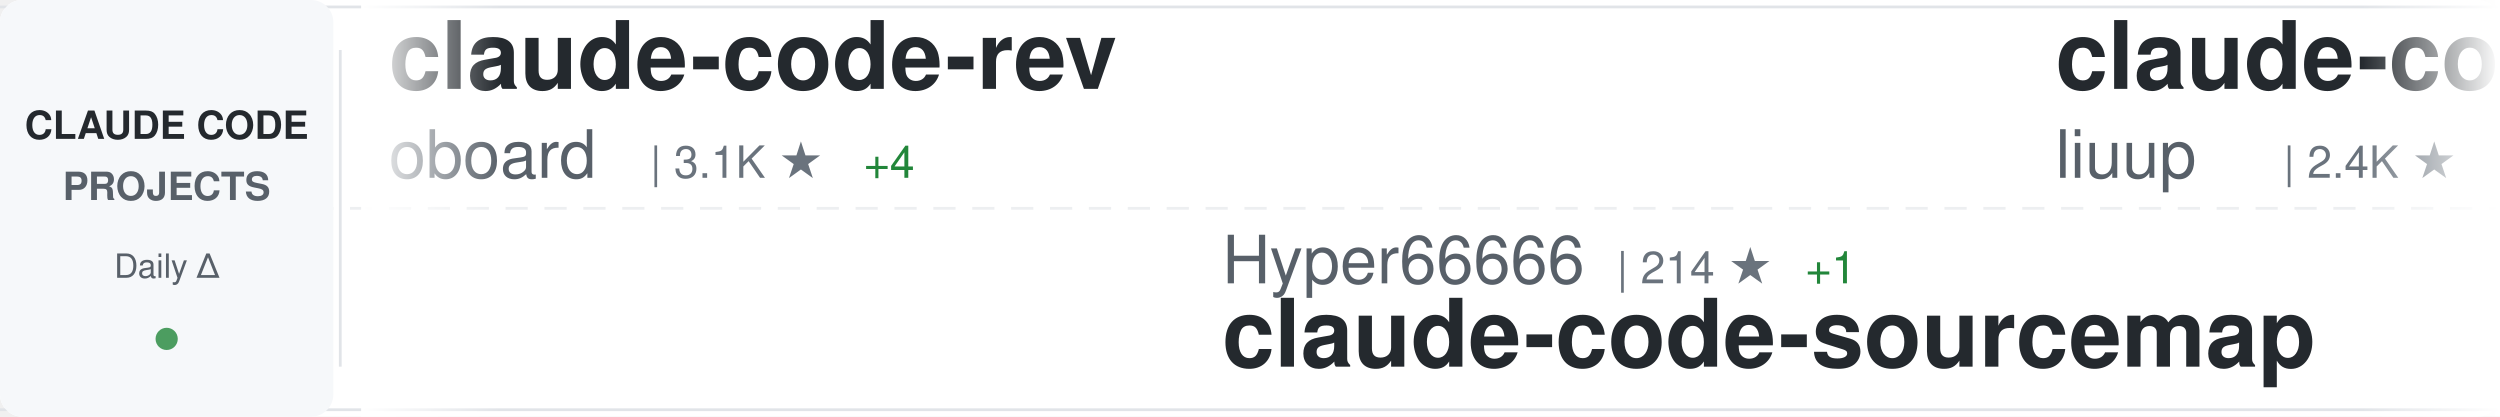
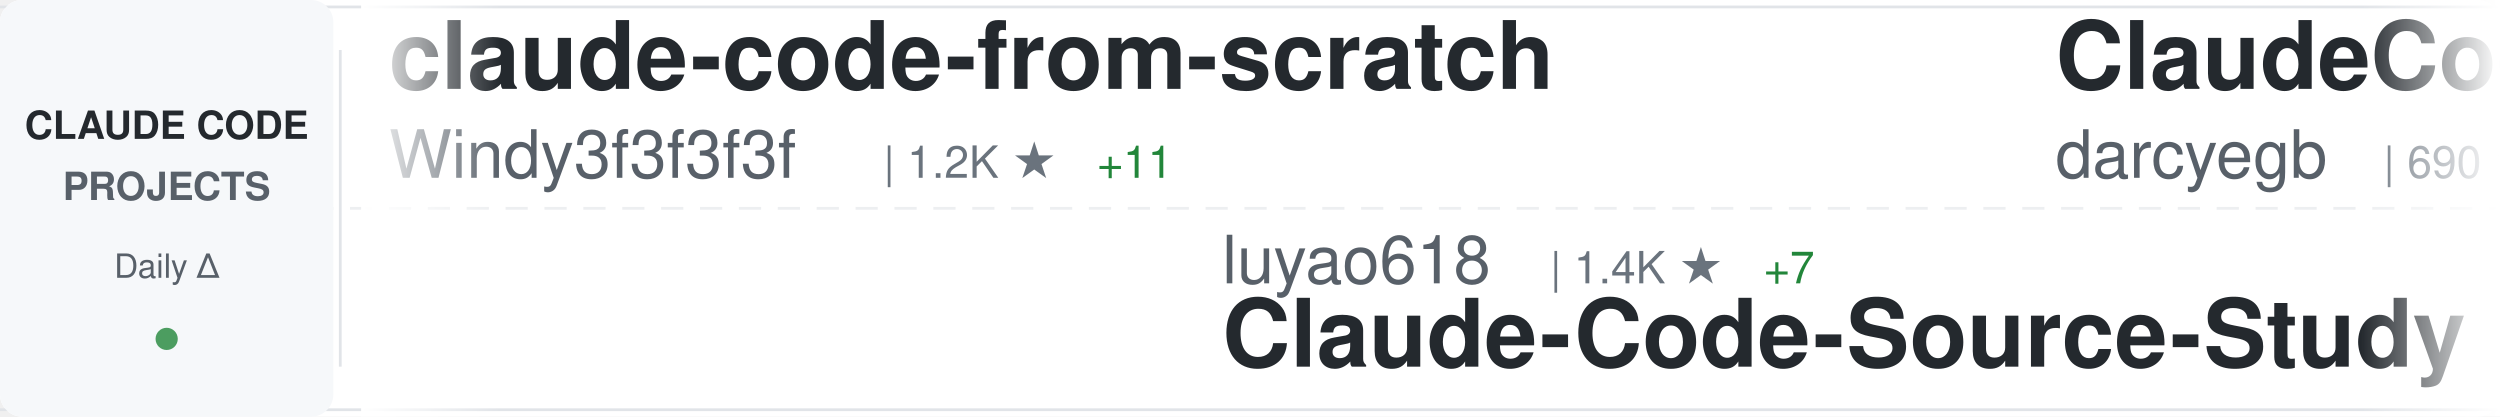
<svg xmlns="http://www.w3.org/2000/svg" width="900" height="150">
  <defs>
    <linearGradient id="awesomeLeftFade" x1="0%" y1="0%" x2="100%" y2="0%">
      <stop offset="0%" style="stop-color:#ffffff;stop-opacity:1" />
      <stop offset="100%" style="stop-color:#ffffff;stop-opacity:0" />
    </linearGradient>
    <linearGradient id="awesomeRightFade" x1="0%" y1="0%" x2="100%" y2="0%">
      <stop offset="0%" style="stop-color:#ffffff;stop-opacity:0" />
      <stop offset="100%" style="stop-color:#ffffff;stop-opacity:1" />
    </linearGradient>
  </defs>
  <rect width="900" height="150" fill="#ffffff" rx="8" />
  <rect x="0" y="2" width="900" height="1" fill="#e1e4e8" />
  <rect x="0" y="147" width="900" height="1" fill="#e1e4e8" />
  <line x1="0" y1="75" x2="900" y2="75" stroke="#e1e4e8" stroke-width="1" stroke-dasharray="8 6" opacity="0.6" />
  <rect x="0" y="0" width="120" height="150" fill="#f6f8fa" rx="8" />
  <text x="60" y="50" font-family="-apple-system, BlinkMacSystemFont, 'Segoe UI', Helvetica, Arial, sans-serif" font-size="14" font-weight="600" fill="#24292e" text-anchor="middle">CLAUDE CODE</text>
  <text x="60" y="72" font-family="-apple-system, BlinkMacSystemFont, 'Segoe UI', Helvetica, Arial, sans-serif" font-size="14" font-weight="600" fill="#586069" text-anchor="middle">PROJECTS</text>
  <text x="60" y="100" font-family="-apple-system, BlinkMacSystemFont, 'Segoe UI', Helvetica, Arial, sans-serif" font-size="12" font-weight="500" fill="#586069" text-anchor="middle">Daily Δ</text>
  <circle cx="60" cy="122" r="4" fill="#22863a" opacity="0.8" />
  <rect x="122" y="18" width="1" height="114" fill="#e1e4e8" />
  <clipPath id="awesomeTickerClip">
    <rect x="130" y="0" width="770" height="150" />
  </clipPath>
  <g clip-path="url(#awesomeTickerClip)">
    <g id="awesomeTickerItems">
      <animateTransform attributeName="transform" attributeType="XML" type="translate" from="0 0" to="-3000 0" dur="54s" repeatCount="indefinite" />
      <g transform="translate(0, 0)">
-         <text x="140" y="32" font-family="-apple-system, BlinkMacSystemFont, 'Segoe UI', Helvetica, Arial, sans-serif" font-size="34" font-weight="600" fill="#24292e">claude-code-rev</text>
-         <text x="140" y="64" font-family="-apple-system, BlinkMacSystemFont, 'Segoe UI', Helvetica, Arial, sans-serif" font-size="24" font-weight="400" fill="#586069">oboard</text>
-         <text x="234" y="64" font-family="-apple-system, BlinkMacSystemFont, 'Segoe UI', Helvetica, Arial, sans-serif" font-size="16" font-weight="500" fill="#6a737d">| 3.1K ★</text>
-         <text x="311" y="64" font-family="-apple-system, BlinkMacSystemFont, 'Segoe UI', Helvetica, Arial, sans-serif" font-size="16" font-weight="500" fill="#22863a"> +4</text>
+         <text x="140" y="32" font-family="-apple-system, BlinkMacSystemFont, 'Segoe UI', Helvetica, Arial, sans-serif" font-size="34" font-weight="600" fill="#24292e">claude-code-from-scratch</text>
+         <text x="140" y="64" font-family="-apple-system, BlinkMacSystemFont, 'Segoe UI', Helvetica, Arial, sans-serif" font-size="24" font-weight="400" fill="#586069">Windy3f3f3f3f</text>
+         <text x="318" y="64" font-family="-apple-system, BlinkMacSystemFont, 'Segoe UI', Helvetica, Arial, sans-serif" font-size="16" font-weight="500" fill="#6a737d">| 1.2K ★</text>
+         <text x="395" y="64" font-family="-apple-system, BlinkMacSystemFont, 'Segoe UI', Helvetica, Arial, sans-serif" font-size="16" font-weight="500" fill="#22863a"> +11</text>
      </g>
      <g transform="translate(300, 0)">
-         <text x="140" y="102" font-family="-apple-system, BlinkMacSystemFont, 'Segoe UI', Helvetica, Arial, sans-serif" font-size="24" font-weight="400" fill="#586069">Hyper66666</text>
-         <text x="282" y="102" font-family="-apple-system, BlinkMacSystemFont, 'Segoe UI', Helvetica, Arial, sans-serif" font-size="16" font-weight="500" fill="#6a737d">| 214 ★</text>
-         <text x="350" y="102" font-family="-apple-system, BlinkMacSystemFont, 'Segoe UI', Helvetica, Arial, sans-serif" font-size="16" font-weight="500" fill="#22863a"> +1</text>
-         <text x="140" y="132" font-family="-apple-system, BlinkMacSystemFont, 'Segoe UI', Helvetica, Arial, sans-serif" font-size="34" font-weight="600" fill="#24292e">claude-code-sourcemap</text>
+         <text x="140" y="102" font-family="-apple-system, BlinkMacSystemFont, 'Segoe UI', Helvetica, Arial, sans-serif" font-size="24" font-weight="400" fill="#586069">luyao618</text>
+         <text x="258" y="102" font-family="-apple-system, BlinkMacSystemFont, 'Segoe UI', Helvetica, Arial, sans-serif" font-size="16" font-weight="500" fill="#6a737d">| 1.4K ★</text>
+         <text x="335" y="102" font-family="-apple-system, BlinkMacSystemFont, 'Segoe UI', Helvetica, Arial, sans-serif" font-size="16" font-weight="500" fill="#22863a"> +7</text>
+         <text x="140" y="132" font-family="-apple-system, BlinkMacSystemFont, 'Segoe UI', Helvetica, Arial, sans-serif" font-size="34" font-weight="600" fill="#24292e">Claude-Code-Source-Study</text>
      </g>
      <g transform="translate(600, 0)">
-         <text x="140" y="32" font-family="-apple-system, BlinkMacSystemFont, 'Segoe UI', Helvetica, Arial, sans-serif" font-size="34" font-weight="600" fill="#24292e">claude-code-analysis</text>
-         <text x="140" y="64" font-family="-apple-system, BlinkMacSystemFont, 'Segoe UI', Helvetica, Arial, sans-serif" font-size="24" font-weight="400" fill="#586069">liuup</text>
-         <text x="222" y="64" font-family="-apple-system, BlinkMacSystemFont, 'Segoe UI', Helvetica, Arial, sans-serif" font-size="16" font-weight="500" fill="#6a737d">| 2.4K ★</text>
-         <text x="299" y="64" font-family="-apple-system, BlinkMacSystemFont, 'Segoe UI', Helvetica, Arial, sans-serif" font-size="16" font-weight="500" fill="#22863a"> +28</text>
+         <text x="140" y="32" font-family="-apple-system, BlinkMacSystemFont, 'Segoe UI', Helvetica, Arial, sans-serif" font-size="34" font-weight="600" fill="#24292e">ClaudeCodeAgents</text>
+         <text x="140" y="64" font-family="-apple-system, BlinkMacSystemFont, 'Segoe UI', Helvetica, Arial, sans-serif" font-size="24" font-weight="400" fill="#586069">darcyegb</text>
+         <text x="258" y="64" font-family="-apple-system, BlinkMacSystemFont, 'Segoe UI', Helvetica, Arial, sans-serif" font-size="16" font-weight="500" fill="#6a737d">| 690 ★</text>
+         <text x="326" y="64" font-family="-apple-system, BlinkMacSystemFont, 'Segoe UI', Helvetica, Arial, sans-serif" font-size="16" font-weight="500" fill="#22863a"> +1</text>
      </g>
      <g transform="translate(900, 0)">
-         <text x="140" y="102" font-family="-apple-system, BlinkMacSystemFont, 'Segoe UI', Helvetica, Arial, sans-serif" font-size="24" font-weight="400" fill="#586069">Windy3f3f3f3f</text>
-         <text x="318" y="102" font-family="-apple-system, BlinkMacSystemFont, 'Segoe UI', Helvetica, Arial, sans-serif" font-size="16" font-weight="500" fill="#6a737d">| 1.2K ★</text>
-         <text x="395" y="102" font-family="-apple-system, BlinkMacSystemFont, 'Segoe UI', Helvetica, Arial, sans-serif" font-size="16" font-weight="500" fill="#22863a"> +10</text>
-         <text x="140" y="132" font-family="-apple-system, BlinkMacSystemFont, 'Segoe UI', Helvetica, Arial, sans-serif" font-size="34" font-weight="600" fill="#24292e">claude-code-from-scratch</text>
+         <text x="140" y="102" font-family="-apple-system, BlinkMacSystemFont, 'Segoe UI', Helvetica, Arial, sans-serif" font-size="24" font-weight="400" fill="#586069">Pimzino</text>
+         <text x="246" y="102" font-family="-apple-system, BlinkMacSystemFont, 'Segoe UI', Helvetica, Arial, sans-serif" font-size="16" font-weight="500" fill="#6a737d">| 3.7K ★</text>
+         <text x="323" y="102" font-family="-apple-system, BlinkMacSystemFont, 'Segoe UI', Helvetica, Arial, sans-serif" font-size="16" font-weight="500" fill="#22863a"> +7</text>
+         <text x="140" y="132" font-family="-apple-system, BlinkMacSystemFont, 'Segoe UI', Helvetica, Arial, sans-serif" font-size="34" font-weight="600" fill="#24292e">claude-code-spec-workflo...</text>
      </g>
      <g transform="translate(1200, 0)">
-         <text x="140" y="32" font-family="-apple-system, BlinkMacSystemFont, 'Segoe UI', Helvetica, Arial, sans-serif" font-size="34" font-weight="600" fill="#24292e">claude-code-spec-workflo...</text>
-         <text x="140" y="64" font-family="-apple-system, BlinkMacSystemFont, 'Segoe UI', Helvetica, Arial, sans-serif" font-size="24" font-weight="400" fill="#586069">Pimzino</text>
-         <text x="246" y="64" font-family="-apple-system, BlinkMacSystemFont, 'Segoe UI', Helvetica, Arial, sans-serif" font-size="16" font-weight="500" fill="#6a737d">| 3.7K ★</text>
-         <text x="323" y="64" font-family="-apple-system, BlinkMacSystemFont, 'Segoe UI', Helvetica, Arial, sans-serif" font-size="16" font-weight="500" fill="#22863a"> +6</text>
+         <text x="140" y="32" font-family="-apple-system, BlinkMacSystemFont, 'Segoe UI', Helvetica, Arial, sans-serif" font-size="34" font-weight="600" fill="#24292e">oh-my-claudecode</text>
+         <text x="140" y="64" font-family="-apple-system, BlinkMacSystemFont, 'Segoe UI', Helvetica, Arial, sans-serif" font-size="24" font-weight="400" fill="#586069">Yeachan-Heo</text>
+         <text x="294" y="64" font-family="-apple-system, BlinkMacSystemFont, 'Segoe UI', Helvetica, Arial, sans-serif" font-size="16" font-weight="500" fill="#6a737d">| 33.5K ★</text>
+         <text x="380" y="64" font-family="-apple-system, BlinkMacSystemFont, 'Segoe UI', Helvetica, Arial, sans-serif" font-size="16" font-weight="500" fill="#22863a"> +135</text>
      </g>
      <g transform="translate(1500, 0)">
-         <text x="140" y="102" font-family="-apple-system, BlinkMacSystemFont, 'Segoe UI', Helvetica, Arial, sans-serif" font-size="24" font-weight="400" fill="#586069">VoltAgent</text>
-         <text x="270" y="102" font-family="-apple-system, BlinkMacSystemFont, 'Segoe UI', Helvetica, Arial, sans-serif" font-size="16" font-weight="500" fill="#6a737d">| 19.7K ★</text>
-         <text x="356" y="102" font-family="-apple-system, BlinkMacSystemFont, 'Segoe UI', Helvetica, Arial, sans-serif" font-size="16" font-weight="500" fill="#22863a"> +89</text>
-         <text x="140" y="132" font-family="-apple-system, BlinkMacSystemFont, 'Segoe UI', Helvetica, Arial, sans-serif" font-size="34" font-weight="600" fill="#24292e">awesome-claude-code-suba...</text>
+         <text x="140" y="102" font-family="-apple-system, BlinkMacSystemFont, 'Segoe UI', Helvetica, Arial, sans-serif" font-size="24" font-weight="400" fill="#586069">RichardAtCT</text>
+         <text x="294" y="102" font-family="-apple-system, BlinkMacSystemFont, 'Segoe UI', Helvetica, Arial, sans-serif" font-size="16" font-weight="500" fill="#6a737d">| 2.6K ★</text>
+         <text x="371" y="102" font-family="-apple-system, BlinkMacSystemFont, 'Segoe UI', Helvetica, Arial, sans-serif" font-size="16" font-weight="500" fill="#22863a"> +3</text>
+         <text x="140" y="132" font-family="-apple-system, BlinkMacSystemFont, 'Segoe UI', Helvetica, Arial, sans-serif" font-size="34" font-weight="600" fill="#24292e">claude-code-telegram</text>
      </g>
      <g transform="translate(1800, 0)">
-         <text x="140" y="32" font-family="-apple-system, BlinkMacSystemFont, 'Segoe UI', Helvetica, Arial, sans-serif" font-size="34" font-weight="600" fill="#24292e">claude-code-base-action</text>
-         <text x="140" y="64" font-family="-apple-system, BlinkMacSystemFont, 'Segoe UI', Helvetica, Arial, sans-serif" font-size="24" font-weight="400" fill="#586069">anthropics</text>
-         <text x="282" y="64" font-family="-apple-system, BlinkMacSystemFont, 'Segoe UI', Helvetica, Arial, sans-serif" font-size="16" font-weight="500" fill="#6a737d">| 820 ★</text>
-         <text x="350" y="64" font-family="-apple-system, BlinkMacSystemFont, 'Segoe UI', Helvetica, Arial, sans-serif" font-size="16" font-weight="500" fill="#22863a"> +1</text>
+         <text x="140" y="32" font-family="-apple-system, BlinkMacSystemFont, 'Segoe UI', Helvetica, Arial, sans-serif" font-size="34" font-weight="600" fill="#24292e">claude-code-guide</text>
+         <text x="140" y="64" font-family="-apple-system, BlinkMacSystemFont, 'Segoe UI', Helvetica, Arial, sans-serif" font-size="24" font-weight="400" fill="#586069">Cranot</text>
+         <text x="234" y="64" font-family="-apple-system, BlinkMacSystemFont, 'Segoe UI', Helvetica, Arial, sans-serif" font-size="16" font-weight="500" fill="#6a737d">| 2.7K ★</text>
      </g>
      <g transform="translate(2100, 0)">
-         <text x="140" y="102" font-family="-apple-system, BlinkMacSystemFont, 'Segoe UI', Helvetica, Arial, sans-serif" font-size="24" font-weight="400" fill="#586069">shareAI-lab</text>
-         <text x="294" y="102" font-family="-apple-system, BlinkMacSystemFont, 'Segoe UI', Helvetica, Arial, sans-serif" font-size="16" font-weight="500" fill="#6a737d">| 60.0K ★</text>
-         <text x="380" y="102" font-family="-apple-system, BlinkMacSystemFont, 'Segoe UI', Helvetica, Arial, sans-serif" font-size="16" font-weight="500" fill="#22863a"> +255</text>
-         <text x="140" y="132" font-family="-apple-system, BlinkMacSystemFont, 'Segoe UI', Helvetica, Arial, sans-serif" font-size="34" font-weight="600" fill="#24292e">learn-claude-code</text>
+         <text x="140" y="102" font-family="-apple-system, BlinkMacSystemFont, 'Segoe UI', Helvetica, Arial, sans-serif" font-size="24" font-weight="400" fill="#586069">davila7</text>
+         <text x="246" y="102" font-family="-apple-system, BlinkMacSystemFont, 'Segoe UI', Helvetica, Arial, sans-serif" font-size="16" font-weight="500" fill="#6a737d">| 27.2K ★</text>
+         <text x="332" y="102" font-family="-apple-system, BlinkMacSystemFont, 'Segoe UI', Helvetica, Arial, sans-serif" font-size="16" font-weight="500" fill="#22863a"> +47</text>
+         <text x="140" y="132" font-family="-apple-system, BlinkMacSystemFont, 'Segoe UI', Helvetica, Arial, sans-serif" font-size="34" font-weight="600" fill="#24292e">claude-code-templates</text>
      </g>
      <g transform="translate(2400, 0)">
-         <text x="140" y="32" font-family="-apple-system, BlinkMacSystemFont, 'Segoe UI', Helvetica, Arial, sans-serif" font-size="34" font-weight="600" fill="#24292e">claude-code-system-promp...</text>
-         <text x="140" y="64" font-family="-apple-system, BlinkMacSystemFont, 'Segoe UI', Helvetica, Arial, sans-serif" font-size="24" font-weight="400" fill="#586069">Piebald-AI</text>
-         <text x="282" y="64" font-family="-apple-system, BlinkMacSystemFont, 'Segoe UI', Helvetica, Arial, sans-serif" font-size="16" font-weight="500" fill="#6a737d">| 10.2K ★</text>
-         <text x="368" y="64" font-family="-apple-system, BlinkMacSystemFont, 'Segoe UI', Helvetica, Arial, sans-serif" font-size="16" font-weight="500" fill="#22863a"> +40</text>
+         <text x="140" y="32" font-family="-apple-system, BlinkMacSystemFont, 'Segoe UI', Helvetica, Arial, sans-serif" font-size="34" font-weight="600" fill="#24292e">collection-claude-code-s...</text>
+         <text x="140" y="64" font-family="-apple-system, BlinkMacSystemFont, 'Segoe UI', Helvetica, Arial, sans-serif" font-size="24" font-weight="400" fill="#586069">chauncygu</text>
+         <text x="270" y="64" font-family="-apple-system, BlinkMacSystemFont, 'Segoe UI', Helvetica, Arial, sans-serif" font-size="16" font-weight="500" fill="#6a737d">| 2.4K ★</text>
+         <text x="347" y="64" font-family="-apple-system, BlinkMacSystemFont, 'Segoe UI', Helvetica, Arial, sans-serif" font-size="16" font-weight="500" fill="#22863a"> +11</text>
      </g>
      <g transform="translate(2700, 0)">
-         <text x="140" y="102" font-family="-apple-system, BlinkMacSystemFont, 'Segoe UI', Helvetica, Arial, sans-serif" font-size="24" font-weight="400" fill="#586069">ComposioHQ</text>
-         <text x="282" y="102" font-family="-apple-system, BlinkMacSystemFont, 'Segoe UI', Helvetica, Arial, sans-serif" font-size="16" font-weight="500" fill="#6a737d">| 59.4K ★</text>
-         <text x="368" y="102" font-family="-apple-system, BlinkMacSystemFont, 'Segoe UI', Helvetica, Arial, sans-serif" font-size="16" font-weight="500" fill="#22863a"> +177</text>
-         <text x="140" y="132" font-family="-apple-system, BlinkMacSystemFont, 'Segoe UI', Helvetica, Arial, sans-serif" font-size="34" font-weight="600" fill="#24292e">awesome-claude-skills</text>
+         <text x="140" y="102" font-family="-apple-system, BlinkMacSystemFont, 'Segoe UI', Helvetica, Arial, sans-serif" font-size="24" font-weight="400" fill="#586069">lintsinghua</text>
+         <text x="294" y="102" font-family="-apple-system, BlinkMacSystemFont, 'Segoe UI', Helvetica, Arial, sans-serif" font-size="16" font-weight="500" fill="#6a737d">| 3.2K ★</text>
+         <text x="371" y="102" font-family="-apple-system, BlinkMacSystemFont, 'Segoe UI', Helvetica, Arial, sans-serif" font-size="16" font-weight="500" fill="#22863a"> +28</text>
+         <text x="140" y="132" font-family="-apple-system, BlinkMacSystemFont, 'Segoe UI', Helvetica, Arial, sans-serif" font-size="34" font-weight="600" fill="#24292e">claude-code-book</text>
      </g>
      <g transform="translate(3000, 0)">
-         <text x="140" y="32" font-family="-apple-system, BlinkMacSystemFont, 'Segoe UI', Helvetica, Arial, sans-serif" font-size="34" font-weight="600" fill="#24292e">claude-code-rev</text>
-         <text x="140" y="64" font-family="-apple-system, BlinkMacSystemFont, 'Segoe UI', Helvetica, Arial, sans-serif" font-size="24" font-weight="400" fill="#586069">oboard</text>
-         <text x="234" y="64" font-family="-apple-system, BlinkMacSystemFont, 'Segoe UI', Helvetica, Arial, sans-serif" font-size="16" font-weight="500" fill="#6a737d">| 3.1K ★</text>
-         <text x="311" y="64" font-family="-apple-system, BlinkMacSystemFont, 'Segoe UI', Helvetica, Arial, sans-serif" font-size="16" font-weight="500" fill="#22863a"> +4</text>
+         <text x="140" y="32" font-family="-apple-system, BlinkMacSystemFont, 'Segoe UI', Helvetica, Arial, sans-serif" font-size="34" font-weight="600" fill="#24292e">claude-code-from-scratch</text>
+         <text x="140" y="64" font-family="-apple-system, BlinkMacSystemFont, 'Segoe UI', Helvetica, Arial, sans-serif" font-size="24" font-weight="400" fill="#586069">Windy3f3f3f3f</text>
+         <text x="318" y="64" font-family="-apple-system, BlinkMacSystemFont, 'Segoe UI', Helvetica, Arial, sans-serif" font-size="16" font-weight="500" fill="#6a737d">| 1.2K ★</text>
+         <text x="395" y="64" font-family="-apple-system, BlinkMacSystemFont, 'Segoe UI', Helvetica, Arial, sans-serif" font-size="16" font-weight="500" fill="#22863a"> +11</text>
      </g>
      <g transform="translate(3300, 0)">
-         <text x="140" y="102" font-family="-apple-system, BlinkMacSystemFont, 'Segoe UI', Helvetica, Arial, sans-serif" font-size="24" font-weight="400" fill="#586069">Hyper66666</text>
-         <text x="282" y="102" font-family="-apple-system, BlinkMacSystemFont, 'Segoe UI', Helvetica, Arial, sans-serif" font-size="16" font-weight="500" fill="#6a737d">| 214 ★</text>
-         <text x="350" y="102" font-family="-apple-system, BlinkMacSystemFont, 'Segoe UI', Helvetica, Arial, sans-serif" font-size="16" font-weight="500" fill="#22863a"> +1</text>
-         <text x="140" y="132" font-family="-apple-system, BlinkMacSystemFont, 'Segoe UI', Helvetica, Arial, sans-serif" font-size="34" font-weight="600" fill="#24292e">claude-code-sourcemap</text>
+         <text x="140" y="102" font-family="-apple-system, BlinkMacSystemFont, 'Segoe UI', Helvetica, Arial, sans-serif" font-size="24" font-weight="400" fill="#586069">luyao618</text>
+         <text x="258" y="102" font-family="-apple-system, BlinkMacSystemFont, 'Segoe UI', Helvetica, Arial, sans-serif" font-size="16" font-weight="500" fill="#6a737d">| 1.4K ★</text>
+         <text x="335" y="102" font-family="-apple-system, BlinkMacSystemFont, 'Segoe UI', Helvetica, Arial, sans-serif" font-size="16" font-weight="500" fill="#22863a"> +7</text>
+         <text x="140" y="132" font-family="-apple-system, BlinkMacSystemFont, 'Segoe UI', Helvetica, Arial, sans-serif" font-size="34" font-weight="600" fill="#24292e">Claude-Code-Source-Study</text>
      </g>
      <g transform="translate(3600, 0)">
-         <text x="140" y="32" font-family="-apple-system, BlinkMacSystemFont, 'Segoe UI', Helvetica, Arial, sans-serif" font-size="34" font-weight="600" fill="#24292e">claude-code-analysis</text>
-         <text x="140" y="64" font-family="-apple-system, BlinkMacSystemFont, 'Segoe UI', Helvetica, Arial, sans-serif" font-size="24" font-weight="400" fill="#586069">liuup</text>
-         <text x="222" y="64" font-family="-apple-system, BlinkMacSystemFont, 'Segoe UI', Helvetica, Arial, sans-serif" font-size="16" font-weight="500" fill="#6a737d">| 2.4K ★</text>
-         <text x="299" y="64" font-family="-apple-system, BlinkMacSystemFont, 'Segoe UI', Helvetica, Arial, sans-serif" font-size="16" font-weight="500" fill="#22863a"> +28</text>
+         <text x="140" y="32" font-family="-apple-system, BlinkMacSystemFont, 'Segoe UI', Helvetica, Arial, sans-serif" font-size="34" font-weight="600" fill="#24292e">ClaudeCodeAgents</text>
+         <text x="140" y="64" font-family="-apple-system, BlinkMacSystemFont, 'Segoe UI', Helvetica, Arial, sans-serif" font-size="24" font-weight="400" fill="#586069">darcyegb</text>
+         <text x="258" y="64" font-family="-apple-system, BlinkMacSystemFont, 'Segoe UI', Helvetica, Arial, sans-serif" font-size="16" font-weight="500" fill="#6a737d">| 690 ★</text>
+         <text x="326" y="64" font-family="-apple-system, BlinkMacSystemFont, 'Segoe UI', Helvetica, Arial, sans-serif" font-size="16" font-weight="500" fill="#22863a"> +1</text>
      </g>
      <g transform="translate(3900, 0)">
-         <text x="140" y="102" font-family="-apple-system, BlinkMacSystemFont, 'Segoe UI', Helvetica, Arial, sans-serif" font-size="24" font-weight="400" fill="#586069">Windy3f3f3f3f</text>
-         <text x="318" y="102" font-family="-apple-system, BlinkMacSystemFont, 'Segoe UI', Helvetica, Arial, sans-serif" font-size="16" font-weight="500" fill="#6a737d">| 1.2K ★</text>
-         <text x="395" y="102" font-family="-apple-system, BlinkMacSystemFont, 'Segoe UI', Helvetica, Arial, sans-serif" font-size="16" font-weight="500" fill="#22863a"> +10</text>
-         <text x="140" y="132" font-family="-apple-system, BlinkMacSystemFont, 'Segoe UI', Helvetica, Arial, sans-serif" font-size="34" font-weight="600" fill="#24292e">claude-code-from-scratch</text>
+         <text x="140" y="102" font-family="-apple-system, BlinkMacSystemFont, 'Segoe UI', Helvetica, Arial, sans-serif" font-size="24" font-weight="400" fill="#586069">Pimzino</text>
+         <text x="246" y="102" font-family="-apple-system, BlinkMacSystemFont, 'Segoe UI', Helvetica, Arial, sans-serif" font-size="16" font-weight="500" fill="#6a737d">| 3.7K ★</text>
+         <text x="323" y="102" font-family="-apple-system, BlinkMacSystemFont, 'Segoe UI', Helvetica, Arial, sans-serif" font-size="16" font-weight="500" fill="#22863a"> +7</text>
+         <text x="140" y="132" font-family="-apple-system, BlinkMacSystemFont, 'Segoe UI', Helvetica, Arial, sans-serif" font-size="34" font-weight="600" fill="#24292e">claude-code-spec-workflo...</text>
      </g>
    </g>
  </g>
  <rect x="130" y="0" width="50" height="150" fill="url(#awesomeLeftFade)" />
  <rect x="850" y="0" width="50" height="150" fill="url(#awesomeRightFade)" />
</svg>
